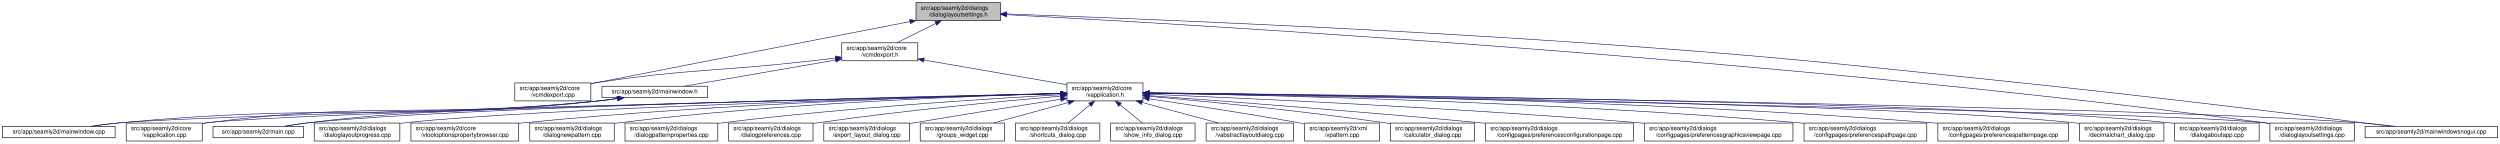
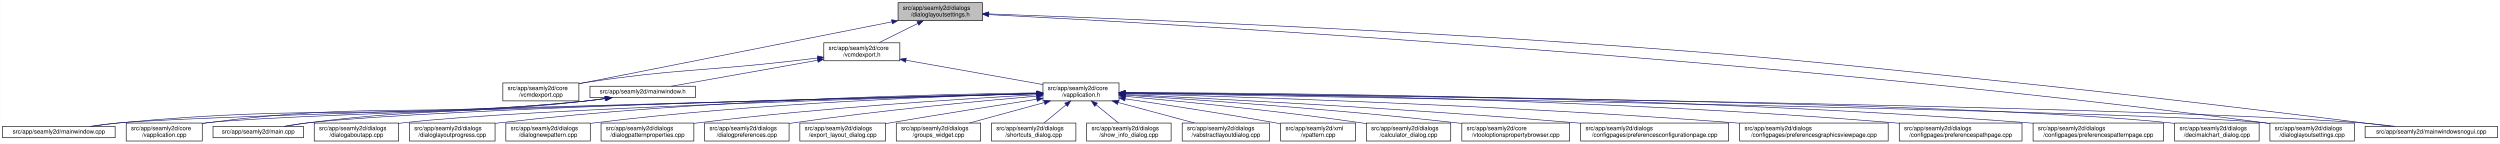
<svg xmlns="http://www.w3.org/2000/svg" xmlns:xlink="http://www.w3.org/1999/xlink" width="4175pt" height="240pt" viewBox="0.00 0.00 4174.50 240.00">
  <g id="graph0" class="graph" transform="scale(1 1) rotate(0) translate(4 236)">
    <polygon fill="white" stroke="transparent" points="-4,4 -4,-236 4170.5,-236 4170.5,4 -4,4" />
    <g id="node1" class="node">
      <g id="a_node1">
        <a xlink:title=" ">
-           <polygon fill="#bfbfbf" stroke="black" points="1525.5,-201.5 1525.5,-231.5 1666.5,-231.5 1666.5,-201.5 1525.5,-201.5" />
-           <text text-anchor="start" x="1533.5" y="-219.5" font-family="Helvetica,sans-Serif" font-size="10.00">src/app/seamly2d/dialogs</text>
-           <text text-anchor="middle" x="1596" y="-208.5" font-family="Helvetica,sans-Serif" font-size="10.00">/dialoglayoutsettings.h</text>
+           <polygon fill="#bfbfbf" stroke="black" points="1495.5,-201.5 1495.5,-231.5 1636.5,-231.5 1636.5,-201.5 1495.5,-201.5" />
+           <text text-anchor="start" x="1503.5" y="-219.5" font-family="Helvetica,sans-Serif" font-size="10.00">src/app/seamly2d/dialogs</text>
+           <text text-anchor="middle" x="1566" y="-208.5" font-family="Helvetica,sans-Serif" font-size="10.00">/dialoglayoutsettings.h</text>
        </a>
      </g>
    </g>
    <g id="node2" class="node">
      <g id="a_node2">
        <a xlink:href="../../df/d9b/vcmdexport_8cpp.html" target="_top" xlink:title=" ">
-           <polygon fill="white" stroke="black" points="855.5,-67.5 855.5,-97.5 982.5,-97.5 982.5,-67.5 855.5,-67.5" />
-           <text text-anchor="start" x="863.5" y="-85.5" font-family="Helvetica,sans-Serif" font-size="10.00">src/app/seamly2d/core</text>
-           <text text-anchor="middle" x="919" y="-74.5" font-family="Helvetica,sans-Serif" font-size="10.00">/vcmdexport.cpp</text>
+           <polygon fill="white" stroke="black" points="835.5,-67.5 835.5,-97.5 962.5,-97.5 962.5,-67.5 835.5,-67.5" />
+           <text text-anchor="start" x="843.5" y="-85.5" font-family="Helvetica,sans-Serif" font-size="10.00">src/app/seamly2d/core</text>
+           <text text-anchor="middle" x="899" y="-74.5" font-family="Helvetica,sans-Serif" font-size="10.00">/vcmdexport.cpp</text>
        </a>
      </g>
    </g>
    <g id="edge1" class="edge">
-       <path fill="none" stroke="midnightblue" d="M1515.46,-199.94C1399.65,-177.53 1179.41,-134.84 992,-98 988.96,-97.4 985.84,-96.79 982.7,-96.17" />
-       <polygon fill="midnightblue" stroke="midnightblue" points="1514.83,-203.38 1525.31,-201.84 1516.16,-196.51 1514.83,-203.38" />
+       <path fill="none" stroke="midnightblue" d="M1485.06,-199.51C1370.74,-176.92 1155.43,-134.36 972,-98 968.96,-97.4 965.84,-96.78 962.7,-96.16" />
+       <polygon fill="midnightblue" stroke="midnightblue" points="1484.65,-203 1495.13,-201.5 1486,-196.13 1484.65,-203" />
    </g>
    <g id="node3" class="node">
      <g id="a_node3">
        <a xlink:href="../../dd/d57/vcmdexport_8h.html" target="_top" xlink:title=" ">
-           <polygon fill="white" stroke="black" points="1401.5,-134.5 1401.5,-164.5 1528.5,-164.5 1528.5,-134.5 1401.5,-134.5" />
-           <text text-anchor="start" x="1409.5" y="-152.5" font-family="Helvetica,sans-Serif" font-size="10.00">src/app/seamly2d/core</text>
-           <text text-anchor="middle" x="1465" y="-141.5" font-family="Helvetica,sans-Serif" font-size="10.00">/vcmdexport.h</text>
+           <polygon fill="white" stroke="black" points="1371.5,-134.5 1371.5,-164.5 1498.5,-164.5 1498.5,-134.5 1371.5,-134.5" />
+           <text text-anchor="start" x="1379.5" y="-152.5" font-family="Helvetica,sans-Serif" font-size="10.00">src/app/seamly2d/core</text>
+           <text text-anchor="middle" x="1435" y="-141.5" font-family="Helvetica,sans-Serif" font-size="10.00">/vcmdexport.h</text>
        </a>
      </g>
    </g>
    <g id="edge2" class="edge">
-       <path fill="none" stroke="midnightblue" d="M1558.42,-196.85C1537.71,-186.58 1512.41,-174.03 1493.37,-164.58" />
-       <polygon fill="midnightblue" stroke="midnightblue" points="1557.06,-200.09 1567.57,-201.4 1560.17,-193.82 1557.06,-200.09" />
+       <path fill="none" stroke="midnightblue" d="M1528.42,-196.85C1507.71,-186.58 1482.41,-174.03 1463.37,-164.58" />
+       <polygon fill="midnightblue" stroke="midnightblue" points="1527.06,-200.09 1537.57,-201.4 1530.17,-193.82 1527.06,-200.09" />
    </g>
    <g id="node15" class="node">
      <g id="a_node15">
        <a xlink:href="../../db/def/dialoglayoutsettings_8cpp.html" target="_top" xlink:title=" ">
          <polygon fill="white" stroke="black" points="3786.5,-0.5 3786.5,-30.5 3927.5,-30.5 3927.5,-0.5 3786.5,-0.5" />
          <text text-anchor="start" x="3794.5" y="-18.5" font-family="Helvetica,sans-Serif" font-size="10.00">src/app/seamly2d/dialogs</text>
          <text text-anchor="middle" x="3857" y="-7.5" font-family="Helvetica,sans-Serif" font-size="10.00">/dialoglayoutsettings.cpp</text>
        </a>
      </g>
    </g>
    <g id="edge32" class="edge">
-       <path fill="none" stroke="midnightblue" d="M1677.21,-211.42C1964.77,-196.37 2961.17,-139.19 3777,-31 3780.08,-30.59 3783.22,-30.15 3786.39,-29.67" />
-       <polygon fill="midnightblue" stroke="midnightblue" points="1676.68,-207.94 1666.87,-211.96 1677.04,-214.93 1676.68,-207.94" />
+       <path fill="none" stroke="midnightblue" d="M1646.9,-211.56C1936.54,-196.87 2948.61,-140.38 3777,-31 3780.08,-30.59 3783.22,-30.15 3786.39,-29.68" />
+       <polygon fill="midnightblue" stroke="midnightblue" points="1646.71,-208.07 1636.9,-212.07 1647.07,-215.06 1646.71,-208.07" />
    </g>
    <g id="node25" class="node">
      <g id="a_node25">
        <a xlink:href="../../d8/de8/mainwindowsnogui_8cpp.html" target="_top" xlink:title=" ">
          <polygon fill="white" stroke="black" points="3945.5,-6 3945.5,-25 4166.5,-25 4166.5,-6 3945.5,-6" />
          <text text-anchor="middle" x="4056" y="-13" font-family="Helvetica,sans-Serif" font-size="10.00">src/app/seamly2d/mainwindowsnogui.cpp</text>
        </a>
      </g>
    </g>
    <g id="edge33" class="edge">
-       <path fill="none" stroke="midnightblue" d="M1676.77,-212.72C1851.14,-206.45 2275.78,-189.82 2631,-165 2958.66,-142.1 3040.31,-132.06 3367,-98 3595.52,-74.17 3866.03,-40.6 3989.07,-25.04" />
-       <polygon fill="midnightblue" stroke="midnightblue" points="1676.52,-209.22 1666.65,-213.08 1676.77,-216.22 1676.52,-209.22" />
+       <path fill="none" stroke="midnightblue" d="M1646.88,-212.75C1822.98,-206.51 2254.3,-189.87 2615,-165 2947.1,-142.1 3029.86,-132.12 3361,-98 3591.51,-74.25 3864.37,-40.64 3988.49,-25.06" />
+       <polygon fill="midnightblue" stroke="midnightblue" points="1646.53,-209.26 1636.66,-213.11 1646.78,-216.26 1646.53,-209.26" />
    </g>
    <g id="edge27" class="edge">
-       <path fill="none" stroke="midnightblue" d="M1391.01,-139.07C1376.74,-137.33 1361.91,-135.57 1348,-134 1189.97,-116.22 1149.28,-121.52 992,-98 988.93,-97.54 985.8,-97.04 982.64,-96.51" />
-       <polygon fill="midnightblue" stroke="midnightblue" points="1390.92,-142.59 1401.27,-140.34 1391.77,-135.64 1390.92,-142.59" />
+       <path fill="none" stroke="midnightblue" d="M1361,-139.11C1346.74,-137.36 1331.91,-135.59 1318,-134 1164.39,-116.49 1124.87,-121.09 972,-98 968.93,-97.54 965.8,-97.03 962.64,-96.5" />
+       <polygon fill="midnightblue" stroke="midnightblue" points="1360.92,-142.62 1371.27,-140.37 1361.77,-135.67 1360.92,-142.62" />
    </g>
    <g id="node4" class="node">
      <g id="a_node4">
        <a xlink:href="../../d9/d02/vapplication_8h.html" target="_top" xlink:title=" ">
-           <polygon fill="white" stroke="black" points="1777.5,-67.5 1777.5,-97.5 1904.5,-97.5 1904.5,-67.5 1777.5,-67.5" />
-           <text text-anchor="start" x="1785.5" y="-85.5" font-family="Helvetica,sans-Serif" font-size="10.00">src/app/seamly2d/core</text>
-           <text text-anchor="middle" x="1841" y="-74.5" font-family="Helvetica,sans-Serif" font-size="10.00">/vapplication.h</text>
+           <polygon fill="white" stroke="black" points="1737.5,-67.5 1737.5,-97.5 1864.5,-97.5 1864.5,-67.5 1737.5,-67.5" />
+           <text text-anchor="start" x="1745.5" y="-85.5" font-family="Helvetica,sans-Serif" font-size="10.00">src/app/seamly2d/core</text>
+           <text text-anchor="middle" x="1801" y="-74.5" font-family="Helvetica,sans-Serif" font-size="10.00">/vapplication.h</text>
        </a>
      </g>
    </g>
    <g id="edge3" class="edge">
-       <path fill="none" stroke="midnightblue" d="M1538.78,-135.75C1608.25,-123.74 1711.22,-105.94 1777.22,-94.53" />
-       <polygon fill="midnightblue" stroke="midnightblue" points="1538.04,-132.32 1528.78,-137.47 1539.23,-139.22 1538.04,-132.32" />
+       <path fill="none" stroke="midnightblue" d="M1508.82,-135.39C1575.86,-123.48 1673.71,-106.11 1737.37,-94.8" />
+       <polygon fill="midnightblue" stroke="midnightblue" points="1507.99,-131.98 1498.75,-137.18 1509.21,-138.88 1507.99,-131.98" />
    </g>
    <g id="node28" class="node">
      <g id="a_node28">
        <a xlink:href="../../d9/d53/mainwindow_8h.html" target="_top" xlink:title=" ">
-           <polygon fill="white" stroke="black" points="1001,-73 1001,-92 1177,-92 1177,-73 1001,-73" />
-           <text text-anchor="middle" x="1089" y="-80" font-family="Helvetica,sans-Serif" font-size="10.00">src/app/seamly2d/mainwindow.h</text>
+           <polygon fill="white" stroke="black" points="981,-73 981,-92 1157,-92 1157,-73 981,-73" />
+           <text text-anchor="middle" x="1069" y="-80" font-family="Helvetica,sans-Serif" font-size="10.00">src/app/seamly2d/mainwindow.h</text>
        </a>
      </g>
    </g>
    <g id="edge28" class="edge">
-       <path fill="none" stroke="midnightblue" d="M1390.93,-135.7C1316.17,-122.77 1202.81,-103.18 1138.37,-92.03" />
-       <polygon fill="midnightblue" stroke="midnightblue" points="1390.77,-139.22 1401.22,-137.47 1391.96,-132.32 1390.77,-139.22" />
+       <path fill="none" stroke="midnightblue" d="M1361.22,-135.4C1288.36,-122.46 1179.09,-103.05 1116.87,-92" />
+       <polygon fill="midnightblue" stroke="midnightblue" points="1360.79,-138.88 1371.25,-137.18 1362.01,-131.98 1360.79,-138.88" />
    </g>
    <g id="node5" class="node">
      <g id="a_node5">
        <a xlink:href="../../d3/dd8/vapplication_8cpp.html" target="_top" xlink:title=" ">
          <polygon fill="white" stroke="black" points="206.5,-0.5 206.5,-30.5 333.5,-30.5 333.5,-0.5 206.5,-0.5" />
          <text text-anchor="start" x="214.5" y="-18.5" font-family="Helvetica,sans-Serif" font-size="10.00">src/app/seamly2d/core</text>
          <text text-anchor="middle" x="270" y="-7.5" font-family="Helvetica,sans-Serif" font-size="10.00">/vapplication.cpp</text>
        </a>
      </g>
    </g>
    <g id="edge4" class="edge">
-       <path fill="none" stroke="midnightblue" d="M1767.07,-79.73C1484.83,-72.86 483.95,-47.57 342,-31 339.21,-30.67 336.37,-30.3 333.51,-29.88" />
-       <polygon fill="midnightblue" stroke="midnightblue" points="1767.12,-83.23 1777.2,-79.97 1767.29,-76.23 1767.12,-83.23" />
+       <path fill="none" stroke="midnightblue" d="M1726.77,-79.65C1449,-72.61 479.78,-47.15 342,-31 339.21,-30.67 336.37,-30.3 333.51,-29.88" />
+       <polygon fill="midnightblue" stroke="midnightblue" points="1727.05,-83.15 1737.14,-79.91 1727.23,-76.16 1727.05,-83.15" />
    </g>
    <g id="node6" class="node">
      <g id="a_node6">
        <a xlink:href="../../d7/dfa/calculator__dialog_8cpp.html" target="_top" xlink:title=" ">
-           <polygon fill="white" stroke="black" points="2317.5,-0.5 2317.5,-30.5 2458.5,-30.5 2458.5,-0.5 2317.5,-0.5" />
-           <text text-anchor="start" x="2325.5" y="-18.5" font-family="Helvetica,sans-Serif" font-size="10.00">src/app/seamly2d/dialogs</text>
-           <text text-anchor="middle" x="2388" y="-7.5" font-family="Helvetica,sans-Serif" font-size="10.00">/calculator_dialog.cpp</text>
+           <polygon fill="white" stroke="black" points="2277.5,-0.5 2277.5,-30.5 2418.5,-30.5 2418.5,-0.5 2277.5,-0.5" />
+           <text text-anchor="start" x="2285.5" y="-18.5" font-family="Helvetica,sans-Serif" font-size="10.00">src/app/seamly2d/dialogs</text>
+           <text text-anchor="middle" x="2348" y="-7.5" font-family="Helvetica,sans-Serif" font-size="10.00">/calculator_dialog.cpp</text>
        </a>
      </g>
    </g>
    <g id="edge5" class="edge">
-       <path fill="none" stroke="midnightblue" d="M1914.7,-75.17C2006.9,-66.88 2169.53,-51.01 2308,-31 2311.07,-30.56 2314.21,-30.08 2317.37,-29.58" />
-       <polygon fill="midnightblue" stroke="midnightblue" points="1914.28,-71.7 1904.63,-76.07 1914.9,-78.67 1914.28,-71.7" />
+       <path fill="none" stroke="midnightblue" d="M1874.7,-75.17C1966.9,-66.88 2129.53,-51.01 2268,-31 2271.07,-30.56 2274.21,-30.08 2277.37,-29.58" />
+       <polygon fill="midnightblue" stroke="midnightblue" points="1874.28,-71.7 1864.63,-76.07 1874.9,-78.67 1874.28,-71.7" />
    </g>
    <g id="node7" class="node">
      <g id="a_node7">
-         <a xlink:href="../../d2/d2d/preferencesconfigurationpage_8cpp.html" target="_top" xlink:title=" ">
-           <polygon fill="white" stroke="black" points="2476.5,-0.5 2476.5,-30.5 2723.5,-30.5 2723.5,-0.5 2476.5,-0.5" />
-           <text text-anchor="start" x="2484.5" y="-18.5" font-family="Helvetica,sans-Serif" font-size="10.00">src/app/seamly2d/dialogs</text>
-           <text text-anchor="middle" x="2600" y="-7.5" font-family="Helvetica,sans-Serif" font-size="10.00">/configpages/preferencesconfigurationpage.cpp</text>
+         <a xlink:href="../../d2/d00/vtooloptionspropertybrowser_8cpp.html" target="_top" xlink:title=" ">
+           <polygon fill="white" stroke="black" points="2437,-0.5 2437,-30.5 2617,-30.5 2617,-0.5 2437,-0.5" />
+           <text text-anchor="start" x="2445" y="-18.5" font-family="Helvetica,sans-Serif" font-size="10.00">src/app/seamly2d/core</text>
+           <text text-anchor="middle" x="2527" y="-7.5" font-family="Helvetica,sans-Serif" font-size="10.00">/vtooloptionspropertybrowser.cpp</text>
        </a>
      </g>
    </g>
    <g id="edge6" class="edge">
-       <path fill="none" stroke="midnightblue" d="M1914.87,-76.22C2032.02,-67.68 2267.59,-49.91 2467,-31 2470.12,-30.7 2473.28,-30.4 2476.47,-30.09" />
-       <polygon fill="midnightblue" stroke="midnightblue" points="1914.31,-72.75 1904.59,-76.96 1914.81,-79.73 1914.31,-72.75" />
+       <path fill="none" stroke="midnightblue" d="M1874.95,-77.06C1992.22,-69.68 2227.96,-53.44 2427,-31 2430.22,-30.64 2433.51,-30.25 2436.82,-29.85" />
+       <polygon fill="midnightblue" stroke="midnightblue" points="1874.42,-73.59 1864.66,-77.7 1874.86,-80.57 1874.42,-73.59" />
    </g>
    <g id="node8" class="node">
      <g id="a_node8">
-         <a xlink:href="../../d9/d70/preferencesgraphicsviewpage_8cpp.html" target="_top" xlink:title=" ">
-           <polygon fill="white" stroke="black" points="2742,-0.5 2742,-30.5 2990,-30.5 2990,-0.5 2742,-0.5" />
-           <text text-anchor="start" x="2750" y="-18.5" font-family="Helvetica,sans-Serif" font-size="10.00">src/app/seamly2d/dialogs</text>
-           <text text-anchor="middle" x="2866" y="-7.5" font-family="Helvetica,sans-Serif" font-size="10.00">/configpages/preferencesgraphicsviewpage.cpp</text>
+         <a xlink:href="../../d2/d2d/preferencesconfigurationpage_8cpp.html" target="_top" xlink:title=" ">
+           <polygon fill="white" stroke="black" points="2635.5,-0.5 2635.5,-30.5 2882.5,-30.5 2882.5,-0.5 2635.5,-0.5" />
+           <text text-anchor="start" x="2643.5" y="-18.5" font-family="Helvetica,sans-Serif" font-size="10.00">src/app/seamly2d/dialogs</text>
+           <text text-anchor="middle" x="2759" y="-7.5" font-family="Helvetica,sans-Serif" font-size="10.00">/configpages/preferencesconfigurationpage.cpp</text>
        </a>
      </g>
    </g>
    <g id="edge7" class="edge">
-       <path fill="none" stroke="midnightblue" d="M1914.74,-78.6C2067.41,-72.31 2429.17,-55.95 2732,-31 2735.26,-30.73 2738.57,-30.45 2741.91,-30.15" />
-       <polygon fill="midnightblue" stroke="midnightblue" points="1914.4,-75.11 1904.55,-79.02 1914.68,-82.1 1914.4,-75.11" />
+       <path fill="none" stroke="midnightblue" d="M1874.81,-78.16C2019.21,-71.36 2349.18,-54.55 2626,-31 2629.12,-30.73 2632.29,-30.46 2635.48,-30.17" />
+       <polygon fill="midnightblue" stroke="midnightblue" points="1874.56,-74.67 1864.73,-78.63 1874.89,-81.66 1874.56,-74.67" />
    </g>
    <g id="node9" class="node">
      <g id="a_node9">
-         <a xlink:href="../../dc/d20/preferencespathpage_8cpp.html" target="_top" xlink:title=" ">
-           <polygon fill="white" stroke="black" points="3008.5,-0.5 3008.5,-30.5 3213.5,-30.5 3213.5,-0.5 3008.5,-0.5" />
-           <text text-anchor="start" x="3016.5" y="-18.5" font-family="Helvetica,sans-Serif" font-size="10.00">src/app/seamly2d/dialogs</text>
-           <text text-anchor="middle" x="3111" y="-7.5" font-family="Helvetica,sans-Serif" font-size="10.00">/configpages/preferencespathpage.cpp</text>
+         <a xlink:href="../../d9/d70/preferencesgraphicsviewpage_8cpp.html" target="_top" xlink:title=" ">
+           <polygon fill="white" stroke="black" points="2901,-0.5 2901,-30.5 3149,-30.5 3149,-0.5 2901,-0.5" />
+           <text text-anchor="start" x="2909" y="-18.5" font-family="Helvetica,sans-Serif" font-size="10.00">src/app/seamly2d/dialogs</text>
+           <text text-anchor="middle" x="3025" y="-7.5" font-family="Helvetica,sans-Serif" font-size="10.00">/configpages/preferencesgraphicsviewpage.cpp</text>
        </a>
      </g>
    </g>
    <g id="edge8" class="edge">
-       <path fill="none" stroke="midnightblue" d="M1914.58,-80.46C2098.01,-77.41 2590.22,-66.31 2999,-31 3002.13,-30.73 3005.3,-30.44 3008.5,-30.13" />
-       <polygon fill="midnightblue" stroke="midnightblue" points="1914.46,-76.97 1904.51,-80.63 1914.57,-83.96 1914.46,-76.97" />
+       <path fill="none" stroke="midnightblue" d="M1874.85,-79.65C2050.94,-74.88 2509.28,-60.47 2891,-31 2894.27,-30.75 2897.58,-30.48 2900.91,-30.2" />
+       <polygon fill="midnightblue" stroke="midnightblue" points="1874.57,-76.15 1864.66,-79.92 1874.76,-83.15 1874.57,-76.15" />
    </g>
    <g id="node10" class="node">
      <g id="a_node10">
-         <a xlink:href="../../dc/d63/preferencespatternpage_8cpp.html" target="_top" xlink:title=" ">
-           <polygon fill="white" stroke="black" points="3232,-0.5 3232,-30.5 3450,-30.5 3450,-0.5 3232,-0.5" />
-           <text text-anchor="start" x="3240" y="-18.5" font-family="Helvetica,sans-Serif" font-size="10.00">src/app/seamly2d/dialogs</text>
-           <text text-anchor="middle" x="3341" y="-7.5" font-family="Helvetica,sans-Serif" font-size="10.00">/configpages/preferencespatternpage.cpp</text>
+         <a xlink:href="../../dc/d20/preferencespathpage_8cpp.html" target="_top" xlink:title=" ">
+           <polygon fill="white" stroke="black" points="3167.5,-0.5 3167.5,-30.5 3372.5,-30.5 3372.5,-0.5 3167.5,-0.5" />
+           <text text-anchor="start" x="3175.5" y="-18.5" font-family="Helvetica,sans-Serif" font-size="10.00">src/app/seamly2d/dialogs</text>
+           <text text-anchor="middle" x="3270" y="-7.5" font-family="Helvetica,sans-Serif" font-size="10.00">/configpages/preferencespathpage.cpp</text>
        </a>
      </g>
    </g>
    <g id="edge9" class="edge">
-       <path fill="none" stroke="midnightblue" d="M1914.91,-81C2121.71,-79.12 2723.67,-70.4 3222,-31 3225.22,-30.75 3228.48,-30.47 3231.77,-30.17" />
-       <polygon fill="midnightblue" stroke="midnightblue" points="1914.75,-77.5 1904.78,-81.09 1914.81,-84.5 1914.75,-77.5" />
+       <path fill="none" stroke="midnightblue" d="M1874.72,-81.13C2078.98,-79.58 2669.35,-71.64 3158,-31 3161.03,-30.75 3164.1,-30.47 3167.2,-30.18" />
+       <polygon fill="midnightblue" stroke="midnightblue" points="1874.69,-77.63 1864.71,-81.2 1874.74,-84.63 1874.69,-77.63" />
    </g>
    <g id="node11" class="node">
      <g id="a_node11">
-         <a xlink:href="../../dd/dc2/decimalchart__dialog_8cpp.html" target="_top" xlink:title=" ">
-           <polygon fill="white" stroke="black" points="3468.5,-0.5 3468.5,-30.5 3609.5,-30.5 3609.5,-0.5 3468.5,-0.5" />
-           <text text-anchor="start" x="3476.5" y="-18.5" font-family="Helvetica,sans-Serif" font-size="10.00">src/app/seamly2d/dialogs</text>
-           <text text-anchor="middle" x="3539" y="-7.5" font-family="Helvetica,sans-Serif" font-size="10.00">/decimalchart_dialog.cpp</text>
+         <a xlink:href="../../dc/d63/preferencespatternpage_8cpp.html" target="_top" xlink:title=" ">
+           <polygon fill="white" stroke="black" points="3391,-0.5 3391,-30.5 3609,-30.5 3609,-0.5 3391,-0.5" />
+           <text text-anchor="start" x="3399" y="-18.5" font-family="Helvetica,sans-Serif" font-size="10.00">src/app/seamly2d/dialogs</text>
+           <text text-anchor="middle" x="3500" y="-7.5" font-family="Helvetica,sans-Serif" font-size="10.00">/configpages/preferencespatternpage.cpp</text>
        </a>
      </g>
    </g>
    <g id="edge10" class="edge">
-       <path fill="none" stroke="midnightblue" d="M1915.08,-80.65C2190.28,-77.25 3153.57,-63.27 3459,-31 3462.09,-30.67 3465.24,-30.3 3468.41,-29.88" />
-       <polygon fill="midnightblue" stroke="midnightblue" points="1914.77,-77.15 1904.81,-80.77 1914.85,-84.15 1914.77,-77.15" />
+       <path fill="none" stroke="midnightblue" d="M1874.77,-81.48C2100.54,-80.92 2801.91,-75.45 3381,-31 3384.22,-30.75 3387.48,-30.48 3390.77,-30.19" />
+       <polygon fill="midnightblue" stroke="midnightblue" points="1874.69,-77.98 1864.7,-81.5 1874.71,-84.98 1874.69,-77.98" />
    </g>
    <g id="node12" class="node">
      <g id="a_node12">
-         <a xlink:href="../../dd/d64/dialogaboutapp_8cpp.html" target="_top" xlink:title=" ">
+         <a xlink:href="../../dd/dc2/decimalchart__dialog_8cpp.html" target="_top" xlink:title=" ">
          <polygon fill="white" stroke="black" points="3627.5,-0.5 3627.5,-30.5 3768.5,-30.5 3768.5,-0.5 3627.5,-0.5" />
          <text text-anchor="start" x="3635.5" y="-18.5" font-family="Helvetica,sans-Serif" font-size="10.00">src/app/seamly2d/dialogs</text>
-           <text text-anchor="middle" x="3698" y="-7.5" font-family="Helvetica,sans-Serif" font-size="10.00">/dialogaboutapp.cpp</text>
+           <text text-anchor="middle" x="3698" y="-7.5" font-family="Helvetica,sans-Serif" font-size="10.00">/decimalchart_dialog.cpp</text>
        </a>
      </g>
    </g>
    <g id="edge11" class="edge">
-       <path fill="none" stroke="midnightblue" d="M1914.96,-80.89C2206.91,-78.24 3279.74,-66.26 3618,-31 3621.09,-30.68 3624.24,-30.3 3627.41,-29.89" />
-       <polygon fill="midnightblue" stroke="midnightblue" points="1914.88,-77.39 1904.91,-80.98 1914.94,-84.39 1914.88,-77.39" />
+       <path fill="none" stroke="midnightblue" d="M1875.13,-80.94C2171.45,-78.47 3271.54,-67 3618,-31 3621.09,-30.68 3624.24,-30.31 3627.41,-29.89" />
+       <polygon fill="midnightblue" stroke="midnightblue" points="1874.9,-77.44 1864.93,-81.02 1874.96,-84.44 1874.9,-77.44" />
    </g>
    <g id="node13" class="node">
      <g id="a_node13">
-         <a xlink:href="../../d6/d89/dialoglayoutprogress_8cpp.html" target="_top" xlink:title=" ">
-           <polygon fill="white" stroke="black" points="520.5,-0.5 520.5,-30.5 663.5,-30.5 663.5,-0.5 520.5,-0.5" />
+         <a xlink:href="../../dd/d64/dialogaboutapp_8cpp.html" target="_top" xlink:title=" ">
+           <polygon fill="white" stroke="black" points="520.5,-0.5 520.5,-30.5 661.5,-30.5 661.5,-0.5 520.5,-0.5" />
          <text text-anchor="start" x="528.5" y="-18.5" font-family="Helvetica,sans-Serif" font-size="10.00">src/app/seamly2d/dialogs</text>
-           <text text-anchor="middle" x="592" y="-7.5" font-family="Helvetica,sans-Serif" font-size="10.00">/dialoglayoutprogress.cpp</text>
+           <text text-anchor="middle" x="591" y="-7.5" font-family="Helvetica,sans-Serif" font-size="10.00">/dialogaboutapp.cpp</text>
        </a>
      </g>
    </g>
    <g id="edge12" class="edge">
-       <path fill="none" stroke="midnightblue" d="M1767.17,-79.6C1545.27,-73.7 886.48,-54.62 673,-31 670.02,-30.67 666.98,-30.3 663.92,-29.89" />
-       <polygon fill="midnightblue" stroke="midnightblue" points="1767.32,-83.11 1777.41,-79.87 1767.5,-76.11 1767.32,-83.11" />
+       <path fill="none" stroke="midnightblue" d="M1727.24,-79.53C1510.18,-73.51 875.94,-54.39 670,-31 667.23,-30.69 664.41,-30.33 661.56,-29.95" />
+       <polygon fill="midnightblue" stroke="midnightblue" points="1727.17,-83.03 1737.26,-79.8 1727.36,-76.03 1727.17,-83.03" />
    </g>
    <g id="node14" class="node">
      <g id="a_node14">
-         <a xlink:href="../../d2/d00/vtooloptionspropertybrowser_8cpp.html" target="_top" xlink:title=" ">
-           <polygon fill="white" stroke="black" points="682,-0.5 682,-30.5 862,-30.5 862,-0.5 682,-0.5" />
-           <text text-anchor="start" x="690" y="-18.5" font-family="Helvetica,sans-Serif" font-size="10.00">src/app/seamly2d/core</text>
-           <text text-anchor="middle" x="772" y="-7.5" font-family="Helvetica,sans-Serif" font-size="10.00">/vtooloptionspropertybrowser.cpp</text>
+         <a xlink:href="../../d6/d89/dialoglayoutprogress_8cpp.html" target="_top" xlink:title=" ">
+           <polygon fill="white" stroke="black" points="679.5,-0.5 679.5,-30.5 822.5,-30.5 822.5,-0.5 679.5,-0.5" />
+           <text text-anchor="start" x="687.5" y="-18.5" font-family="Helvetica,sans-Serif" font-size="10.00">src/app/seamly2d/dialogs</text>
+           <text text-anchor="middle" x="751" y="-7.5" font-family="Helvetica,sans-Serif" font-size="10.00">/dialoglayoutprogress.cpp</text>
        </a>
      </g>
    </g>
    <g id="edge13" class="edge">
-       <path fill="none" stroke="midnightblue" d="M1766.93,-80C1604.39,-76.2 1204.34,-64.02 871,-31 868.06,-30.71 865.08,-30.39 862.06,-30.06" />
-       <polygon fill="midnightblue" stroke="midnightblue" points="1767.21,-83.51 1777.29,-80.24 1767.37,-76.51 1767.21,-83.51" />
+       <path fill="none" stroke="midnightblue" d="M1727.14,-80.86C1564.61,-78.74 1163.93,-69.68 831,-31 828.34,-30.69 825.63,-30.35 822.89,-29.98" />
+       <polygon fill="midnightblue" stroke="midnightblue" points="1727.45,-84.36 1737.5,-80.99 1727.54,-77.36 1727.45,-84.36" />
    </g>
    <g id="edge14" class="edge">
-       <path fill="none" stroke="midnightblue" d="M1915.11,-80.24C2247.12,-74.5 3589.65,-50.31 3777,-31 3780.09,-30.68 3783.24,-30.31 3786.41,-29.9" />
-       <polygon fill="midnightblue" stroke="midnightblue" points="1914.59,-76.75 1904.65,-80.42 1914.71,-83.75 1914.59,-76.75" />
+       <path fill="none" stroke="midnightblue" d="M1874.75,-80.29C2210.38,-74.68 3585.42,-50.69 3777,-31 3780.09,-30.68 3783.24,-30.31 3786.41,-29.9" />
+       <polygon fill="midnightblue" stroke="midnightblue" points="1874.59,-76.79 1864.65,-80.46 1874.71,-83.79 1874.59,-76.79" />
    </g>
    <g id="node16" class="node">
      <g id="a_node16">
        <a xlink:href="../../de/d87/dialognewpattern_8cpp.html" target="_top" xlink:title=" ">
-           <polygon fill="white" stroke="black" points="880.5,-0.5 880.5,-30.5 1021.5,-30.5 1021.5,-0.5 880.5,-0.5" />
-           <text text-anchor="start" x="888.5" y="-18.5" font-family="Helvetica,sans-Serif" font-size="10.00">src/app/seamly2d/dialogs</text>
-           <text text-anchor="middle" x="951" y="-7.5" font-family="Helvetica,sans-Serif" font-size="10.00">/dialognewpattern.cpp</text>
+           <polygon fill="white" stroke="black" points="840.5,-0.5 840.5,-30.5 981.5,-30.5 981.5,-0.5 840.5,-0.5" />
+           <text text-anchor="start" x="848.5" y="-18.5" font-family="Helvetica,sans-Serif" font-size="10.00">src/app/seamly2d/dialogs</text>
+           <text text-anchor="middle" x="911" y="-7.5" font-family="Helvetica,sans-Serif" font-size="10.00">/dialognewpattern.cpp</text>
        </a>
      </g>
    </g>
    <g id="edge15" class="edge">
-       <path fill="none" stroke="midnightblue" d="M1767.02,-79.85C1624.11,-76 1300.31,-64.1 1030,-31 1027.23,-30.66 1024.41,-30.29 1021.57,-29.88" />
-       <polygon fill="midnightblue" stroke="midnightblue" points="1767.32,-83.35 1777.41,-80.12 1767.51,-76.36 1767.32,-83.35" />
+       <path fill="none" stroke="midnightblue" d="M1727.02,-79.85C1584.11,-76 1260.31,-64.1 990,-31 987.23,-30.66 984.41,-30.29 981.57,-29.88" />
+       <polygon fill="midnightblue" stroke="midnightblue" points="1727.32,-83.35 1737.41,-80.12 1727.51,-76.36 1727.32,-83.35" />
    </g>
    <g id="node17" class="node">
      <g id="a_node17">
        <a xlink:href="../../d5/d18/dialogpatternproperties_8cpp.html" target="_top" xlink:title=" ">
-           <polygon fill="white" stroke="black" points="1039.5,-0.5 1039.5,-30.5 1194.5,-30.5 1194.5,-0.5 1039.5,-0.5" />
-           <text text-anchor="start" x="1047.5" y="-18.5" font-family="Helvetica,sans-Serif" font-size="10.00">src/app/seamly2d/dialogs</text>
-           <text text-anchor="middle" x="1117" y="-7.5" font-family="Helvetica,sans-Serif" font-size="10.00">/dialogpatternproperties.cpp</text>
+           <polygon fill="white" stroke="black" points="999.5,-0.5 999.5,-30.5 1154.5,-30.5 1154.5,-0.5 999.5,-0.5" />
+           <text text-anchor="start" x="1007.5" y="-18.5" font-family="Helvetica,sans-Serif" font-size="10.00">src/app/seamly2d/dialogs</text>
+           <text text-anchor="middle" x="1077" y="-7.5" font-family="Helvetica,sans-Serif" font-size="10.00">/dialogpatternproperties.cpp</text>
        </a>
      </g>
    </g>
    <g id="edge16" class="edge">
-       <path fill="none" stroke="midnightblue" d="M1767.34,-77.78C1648.34,-71.3 1406.58,-56.17 1203,-31 1200.3,-30.67 1197.55,-30.31 1194.77,-29.93" />
-       <polygon fill="midnightblue" stroke="midnightblue" points="1767.25,-81.28 1777.42,-78.33 1767.63,-74.29 1767.25,-81.28" />
+       <path fill="none" stroke="midnightblue" d="M1727.34,-77.78C1608.34,-71.3 1366.58,-56.17 1163,-31 1160.3,-30.67 1157.55,-30.31 1154.77,-29.93" />
+       <polygon fill="midnightblue" stroke="midnightblue" points="1727.25,-81.28 1737.42,-78.33 1727.63,-74.29 1727.25,-81.28" />
    </g>
    <g id="node18" class="node">
      <g id="a_node18">
        <a xlink:href="../../d5/dc5/dialogpreferences_8cpp.html" target="_top" xlink:title=" ">
-           <polygon fill="white" stroke="black" points="1212.5,-0.5 1212.5,-30.5 1353.5,-30.5 1353.5,-0.5 1212.5,-0.5" />
-           <text text-anchor="start" x="1220.5" y="-18.5" font-family="Helvetica,sans-Serif" font-size="10.00">src/app/seamly2d/dialogs</text>
-           <text text-anchor="middle" x="1283" y="-7.5" font-family="Helvetica,sans-Serif" font-size="10.00">/dialogpreferences.cpp</text>
+           <polygon fill="white" stroke="black" points="1172.5,-0.5 1172.5,-30.5 1313.5,-30.5 1313.5,-0.5 1172.5,-0.5" />
+           <text text-anchor="start" x="1180.5" y="-18.5" font-family="Helvetica,sans-Serif" font-size="10.00">src/app/seamly2d/dialogs</text>
+           <text text-anchor="middle" x="1243" y="-7.5" font-family="Helvetica,sans-Serif" font-size="10.00">/dialogpreferences.cpp</text>
        </a>
      </g>
    </g>
    <g id="edge17" class="edge">
-       <path fill="none" stroke="midnightblue" d="M1767.27,-75.49C1673.02,-67.4 1504.94,-51.62 1362,-31 1359.24,-30.6 1356.43,-30.18 1353.59,-29.73" />
-       <polygon fill="midnightblue" stroke="midnightblue" points="1767.01,-78.98 1777.27,-76.34 1767.61,-72.01 1767.01,-78.98" />
+       <path fill="none" stroke="midnightblue" d="M1727.27,-75.49C1633.02,-67.4 1464.94,-51.62 1322,-31 1319.24,-30.6 1316.43,-30.18 1313.59,-29.73" />
+       <polygon fill="midnightblue" stroke="midnightblue" points="1727.01,-78.98 1737.27,-76.34 1727.61,-72.01 1727.01,-78.98" />
    </g>
    <g id="node19" class="node">
      <g id="a_node19">
        <a xlink:href="../../dd/d54/export__layout__dialog_8cpp.html" target="_top" xlink:title=" ">
-           <polygon fill="white" stroke="black" points="1371.5,-0.5 1371.5,-30.5 1514.5,-30.5 1514.5,-0.5 1371.5,-0.5" />
-           <text text-anchor="start" x="1379.5" y="-18.5" font-family="Helvetica,sans-Serif" font-size="10.00">src/app/seamly2d/dialogs</text>
-           <text text-anchor="middle" x="1443" y="-7.5" font-family="Helvetica,sans-Serif" font-size="10.00">/export_layout_dialog.cpp</text>
+           <polygon fill="white" stroke="black" points="1331.5,-0.5 1331.5,-30.5 1474.5,-30.5 1474.5,-0.5 1331.5,-0.5" />
+           <text text-anchor="start" x="1339.5" y="-18.5" font-family="Helvetica,sans-Serif" font-size="10.00">src/app/seamly2d/dialogs</text>
+           <text text-anchor="middle" x="1403" y="-7.5" font-family="Helvetica,sans-Serif" font-size="10.00">/export_layout_dialog.cpp</text>
        </a>
      </g>
    </g>
    <g id="edge18" class="edge">
-       <path fill="none" stroke="midnightblue" d="M1767.21,-70.25C1702.71,-60.3 1606.57,-45.21 1523,-31 1520.22,-30.53 1517.38,-30.04 1514.52,-29.54" />
-       <polygon fill="midnightblue" stroke="midnightblue" points="1766.86,-73.74 1777.28,-71.8 1767.93,-66.82 1766.86,-73.74" />
+       <path fill="none" stroke="midnightblue" d="M1727.21,-70.25C1662.71,-60.3 1566.57,-45.21 1483,-31 1480.22,-30.53 1477.38,-30.04 1474.52,-29.54" />
+       <polygon fill="midnightblue" stroke="midnightblue" points="1726.86,-73.74 1737.28,-71.8 1727.93,-66.82 1726.86,-73.74" />
    </g>
    <g id="node20" class="node">
      <g id="a_node20">
        <a xlink:href="../../db/d5c/groups__widget_8cpp.html" target="_top" xlink:title=" ">
-           <polygon fill="white" stroke="black" points="1532.5,-0.5 1532.5,-30.5 1673.5,-30.5 1673.5,-0.5 1532.5,-0.5" />
-           <text text-anchor="start" x="1540.5" y="-18.5" font-family="Helvetica,sans-Serif" font-size="10.00">src/app/seamly2d/dialogs</text>
-           <text text-anchor="middle" x="1603" y="-7.5" font-family="Helvetica,sans-Serif" font-size="10.00">/groups_widget.cpp</text>
+           <polygon fill="white" stroke="black" points="1492.5,-0.5 1492.5,-30.5 1633.5,-30.5 1633.5,-0.5 1492.5,-0.5" />
+           <text text-anchor="start" x="1500.5" y="-18.5" font-family="Helvetica,sans-Serif" font-size="10.00">src/app/seamly2d/dialogs</text>
+           <text text-anchor="middle" x="1563" y="-7.5" font-family="Helvetica,sans-Serif" font-size="10.00">/groups_widget.cpp</text>
        </a>
      </g>
    </g>
    <g id="edge19" class="edge">
-       <path fill="none" stroke="midnightblue" d="M1779.54,-64.71C1740.81,-54.14 1691.37,-40.63 1654.67,-30.61" />
-       <polygon fill="midnightblue" stroke="midnightblue" points="1779.08,-68.22 1789.65,-67.48 1780.93,-61.46 1779.08,-68.22" />
+       <path fill="none" stroke="midnightblue" d="M1739.54,-64.71C1700.81,-54.14 1651.37,-40.63 1614.67,-30.61" />
+       <polygon fill="midnightblue" stroke="midnightblue" points="1739.08,-68.22 1749.65,-67.48 1740.93,-61.46 1739.08,-68.22" />
    </g>
    <g id="node21" class="node">
      <g id="a_node21">
        <a xlink:href="../../dd/d84/shortcuts__dialog_8cpp.html" target="_top" xlink:title=" ">
-           <polygon fill="white" stroke="black" points="1691.5,-0.5 1691.5,-30.5 1832.5,-30.5 1832.5,-0.5 1691.5,-0.5" />
-           <text text-anchor="start" x="1699.5" y="-18.5" font-family="Helvetica,sans-Serif" font-size="10.00">src/app/seamly2d/dialogs</text>
-           <text text-anchor="middle" x="1762" y="-7.5" font-family="Helvetica,sans-Serif" font-size="10.00">/shortcuts_dialog.cpp</text>
+           <polygon fill="white" stroke="black" points="1651.5,-0.5 1651.5,-30.5 1792.5,-30.5 1792.5,-0.5 1651.5,-0.5" />
+           <text text-anchor="start" x="1659.5" y="-18.5" font-family="Helvetica,sans-Serif" font-size="10.00">src/app/seamly2d/dialogs</text>
+           <text text-anchor="middle" x="1722" y="-7.5" font-family="Helvetica,sans-Serif" font-size="10.00">/shortcuts_dialog.cpp</text>
        </a>
      </g>
    </g>
    <g id="edge20" class="edge">
-       <path fill="none" stroke="midnightblue" d="M1815.94,-60.88C1803.94,-51.01 1789.87,-39.43 1779.11,-30.58" />
-       <polygon fill="midnightblue" stroke="midnightblue" points="1813.91,-63.75 1823.86,-67.4 1818.36,-58.34 1813.91,-63.75" />
+       <path fill="none" stroke="midnightblue" d="M1775.94,-60.88C1763.94,-51.01 1749.87,-39.43 1739.11,-30.58" />
+       <polygon fill="midnightblue" stroke="midnightblue" points="1773.91,-63.75 1783.86,-67.4 1778.36,-58.34 1773.91,-63.75" />
    </g>
    <g id="node22" class="node">
      <g id="a_node22">
        <a xlink:href="../../d2/df4/show__info__dialog_8cpp.html" target="_top" xlink:title=" ">
-           <polygon fill="white" stroke="black" points="1850.5,-0.5 1850.5,-30.5 1991.5,-30.5 1991.5,-0.5 1850.5,-0.5" />
-           <text text-anchor="start" x="1858.5" y="-18.5" font-family="Helvetica,sans-Serif" font-size="10.00">src/app/seamly2d/dialogs</text>
-           <text text-anchor="middle" x="1921" y="-7.5" font-family="Helvetica,sans-Serif" font-size="10.00">/show_info_dialog.cpp</text>
+           <polygon fill="white" stroke="black" points="1810.5,-0.5 1810.5,-30.5 1951.5,-30.5 1951.5,-0.5 1810.5,-0.5" />
+           <text text-anchor="start" x="1818.5" y="-18.5" font-family="Helvetica,sans-Serif" font-size="10.00">src/app/seamly2d/dialogs</text>
+           <text text-anchor="middle" x="1881" y="-7.5" font-family="Helvetica,sans-Serif" font-size="10.00">/show_info_dialog.cpp</text>
        </a>
      </g>
    </g>
    <g id="edge21" class="edge">
-       <path fill="none" stroke="midnightblue" d="M1866.37,-60.88C1878.53,-51.01 1892.78,-39.43 1903.68,-30.58" />
-       <polygon fill="midnightblue" stroke="midnightblue" points="1863.91,-58.37 1858.36,-67.4 1868.33,-63.81 1863.91,-58.37" />
+       <path fill="none" stroke="midnightblue" d="M1826.37,-60.88C1838.53,-51.01 1852.78,-39.43 1863.68,-30.58" />
+       <polygon fill="midnightblue" stroke="midnightblue" points="1823.91,-58.37 1818.36,-67.4 1828.33,-63.81 1823.91,-58.37" />
    </g>
    <g id="node23" class="node">
      <g id="a_node23">
        <a xlink:href="../../d5/de4/vabstractlayoutdialog_8cpp.html" target="_top" xlink:title=" ">
-           <polygon fill="white" stroke="black" points="2010,-0.5 2010,-30.5 2156,-30.5 2156,-0.5 2010,-0.5" />
-           <text text-anchor="start" x="2018" y="-18.5" font-family="Helvetica,sans-Serif" font-size="10.00">src/app/seamly2d/dialogs</text>
-           <text text-anchor="middle" x="2083" y="-7.5" font-family="Helvetica,sans-Serif" font-size="10.00">/vabstractlayoutdialog.cpp</text>
+           <polygon fill="white" stroke="black" points="1970,-0.5 1970,-30.5 2116,-30.5 2116,-0.5 1970,-0.5" />
+           <text text-anchor="start" x="1978" y="-18.5" font-family="Helvetica,sans-Serif" font-size="10.00">src/app/seamly2d/dialogs</text>
+           <text text-anchor="middle" x="2043" y="-7.5" font-family="Helvetica,sans-Serif" font-size="10.00">/vabstractlayoutdialog.cpp</text>
        </a>
      </g>
    </g>
    <g id="edge22" class="edge">
-       <path fill="none" stroke="midnightblue" d="M1902.99,-64.85C1942.45,-54.25 1992.99,-40.68 2030.46,-30.61" />
-       <polygon fill="midnightblue" stroke="midnightblue" points="1901.96,-61.5 1893.21,-67.48 1903.78,-68.26 1901.96,-61.5" />
+       <path fill="none" stroke="midnightblue" d="M1862.99,-64.85C1902.45,-54.25 1952.99,-40.68 1990.46,-30.61" />
+       <polygon fill="midnightblue" stroke="midnightblue" points="1861.96,-61.5 1853.21,-67.48 1863.78,-68.26 1861.96,-61.5" />
    </g>
    <g id="node24" class="node">
      <g id="a_node24">
        <a xlink:href="../../dc/d14/app_2seamly2d_2main_8cpp.html" target="_top" xlink:title=" ">
          <polygon fill="white" stroke="black" points="351.5,-6 351.5,-25 502.5,-25 502.5,-6 351.5,-6" />
          <text text-anchor="middle" x="427" y="-13" font-family="Helvetica,sans-Serif" font-size="10.00">src/app/seamly2d/main.cpp</text>
        </a>
      </g>
    </g>
    <g id="edge23" class="edge">
-       <path fill="none" stroke="midnightblue" d="M1767.06,-79.99C1524.96,-74.84 757.52,-56.84 511,-31 497.61,-29.6 483.12,-27.36 470.01,-25.06" />
-       <polygon fill="midnightblue" stroke="midnightblue" points="1767.09,-83.49 1777.16,-80.2 1767.24,-76.49 1767.09,-83.49" />
+       <path fill="none" stroke="midnightblue" d="M1726.89,-79.88C1489.46,-74.51 749.3,-56.12 511,-31 497.61,-29.59 483.12,-27.35 470.01,-25.05" />
+       <polygon fill="midnightblue" stroke="midnightblue" points="1727.07,-83.39 1737.14,-80.12 1727.22,-76.39 1727.07,-83.39" />
    </g>
    <g id="edge24" class="edge">
-       <path fill="none" stroke="midnightblue" d="M1914.91,-80.68C2238.43,-76.96 3531.63,-60.51 3937,-31 3956.1,-29.61 3976.84,-27.35 3995.57,-25.02" />
-       <polygon fill="midnightblue" stroke="midnightblue" points="1914.68,-77.19 1904.72,-80.8 1914.76,-84.19 1914.68,-77.19" />
+       <path fill="none" stroke="midnightblue" d="M1874.96,-80.72C2202.36,-77.13 3523.32,-61.02 3937,-31 3956.1,-29.61 3976.84,-27.35 3995.57,-25.02" />
+       <polygon fill="midnightblue" stroke="midnightblue" points="1874.61,-77.23 1864.65,-80.83 1874.68,-84.23 1874.61,-77.23" />
    </g>
    <g id="node26" class="node">
      <g id="a_node26">
        <a xlink:href="../../d8/dd9/mainwindow_8cpp.html" target="_top" xlink:title=" ">
          <polygon fill="white" stroke="black" points="0,-6 0,-25 188,-25 188,-6 0,-6" />
          <text text-anchor="middle" x="94" y="-13" font-family="Helvetica,sans-Serif" font-size="10.00">src/app/seamly2d/mainwindow.cpp</text>
        </a>
      </g>
    </g>
    <g id="edge25" class="edge">
-       <path fill="none" stroke="midnightblue" d="M1767.05,-79.7C1467.71,-72.37 354.37,-44.45 197,-31 180.54,-29.59 162.68,-27.34 146.54,-25.02" />
-       <polygon fill="midnightblue" stroke="midnightblue" points="1767.27,-83.21 1777.35,-79.96 1767.44,-76.21 1767.27,-83.21" />
+       <path fill="none" stroke="midnightblue" d="M1726.88,-79.64C1431.95,-72.18 350.2,-44.16 197,-31 180.54,-29.59 162.68,-27.33 146.54,-25.02" />
+       <polygon fill="midnightblue" stroke="midnightblue" points="1726.95,-83.14 1737.04,-79.9 1727.13,-76.15 1726.95,-83.14" />
    </g>
    <g id="node27" class="node">
      <g id="a_node27">
        <a xlink:href="../../d3/d49/vpattern_8cpp.html" target="_top" xlink:title=" ">
-           <polygon fill="white" stroke="black" points="2174.5,-0.5 2174.5,-30.5 2299.5,-30.5 2299.5,-0.5 2174.5,-0.5" />
-           <text text-anchor="start" x="2182.5" y="-18.5" font-family="Helvetica,sans-Serif" font-size="10.00">src/app/seamly2d/xml</text>
-           <text text-anchor="middle" x="2237" y="-7.5" font-family="Helvetica,sans-Serif" font-size="10.00">/vpattern.cpp</text>
+           <polygon fill="white" stroke="black" points="2134.5,-0.5 2134.5,-30.5 2259.5,-30.5 2259.5,-0.5 2134.5,-0.5" />
+           <text text-anchor="start" x="2142.5" y="-18.5" font-family="Helvetica,sans-Serif" font-size="10.00">src/app/seamly2d/xml</text>
+           <text text-anchor="middle" x="2197" y="-7.5" font-family="Helvetica,sans-Serif" font-size="10.00">/vpattern.cpp</text>
        </a>
      </g>
    </g>
    <g id="edge26" class="edge">
-       <path fill="none" stroke="midnightblue" d="M1915.03,-70.91C1980.81,-61.28 2079.49,-46.27 2165,-31 2168.01,-30.46 2171.09,-29.9 2174.2,-29.32" />
-       <polygon fill="midnightblue" stroke="midnightblue" points="1914.16,-67.5 1904.77,-72.41 1915.17,-74.43 1914.16,-67.5" />
+       <path fill="none" stroke="midnightblue" d="M1875.03,-70.91C1940.81,-61.28 2039.49,-46.27 2125,-31 2128.01,-30.46 2131.09,-29.9 2134.2,-29.32" />
+       <polygon fill="midnightblue" stroke="midnightblue" points="1874.16,-67.5 1864.77,-72.41 1875.17,-74.43 1874.16,-67.5" />
    </g>
    <g id="edge29" class="edge">
-       <path fill="none" stroke="midnightblue" d="M1027.49,-71.52C1015.42,-69.81 1002.83,-68.2 991,-67 703.59,-37.83 628.56,-67.61 342,-31 339.22,-30.64 336.38,-30.24 333.52,-29.81" />
-       <polygon fill="midnightblue" stroke="midnightblue" points="1027.09,-75 1037.49,-72.97 1028.1,-68.07 1027.09,-75" />
+       <path fill="none" stroke="midnightblue" d="M1007.49,-71.54C995.42,-69.83 982.83,-68.21 971,-67 692.44,-38.48 619.72,-66.73 342,-31 339.22,-30.64 336.38,-30.24 333.52,-29.8" />
+       <polygon fill="midnightblue" stroke="midnightblue" points="1007.09,-75.02 1017.49,-72.99 1008.09,-68.09 1007.09,-75.02" />
    </g>
    <g id="edge30" class="edge">
-       <path fill="none" stroke="midnightblue" d="M1026.1,-71.51C1014.45,-69.85 1002.37,-68.27 991,-67 778.38,-43.33 723.32,-57.23 511,-31 498.22,-29.42 484.43,-27.24 471.78,-25.05" />
-       <polygon fill="midnightblue" stroke="midnightblue" points="1025.8,-75 1036.2,-72.97 1026.8,-68.07 1025.8,-75" />
+       <path fill="none" stroke="midnightblue" d="M1005.89,-71.51C994.3,-69.86 982.3,-68.28 971,-67 767.23,-43.98 714.48,-56.47 511,-31 498.22,-29.4 484.43,-27.21 471.79,-25.02" />
+       <polygon fill="midnightblue" stroke="midnightblue" points="1005.54,-75 1015.94,-72.97 1006.54,-68.07 1005.54,-75" />
    </g>
    <g id="edge31" class="edge">
-       <path fill="none" stroke="midnightblue" d="M1028.12,-71.51C1015.86,-69.78 1003.04,-68.16 991,-67 639.38,-33.1 548.74,-63.66 197,-31 180.91,-29.51 163.48,-27.28 147.61,-25.03" />
-       <polygon fill="midnightblue" stroke="midnightblue" points="1027.86,-75.01 1038.26,-72.99 1028.87,-68.08 1027.86,-75.01" />
+       <path fill="none" stroke="midnightblue" d="M1007.91,-71.49C995.71,-69.77 982.97,-68.16 971,-67 628.24,-33.76 539.88,-63.04 197,-31 180.91,-29.5 163.48,-27.27 147.61,-25.01" />
+       <polygon fill="midnightblue" stroke="midnightblue" points="1007.6,-74.99 1018,-72.96 1008.61,-68.06 1007.6,-74.99" />
    </g>
  </g>
</svg>
